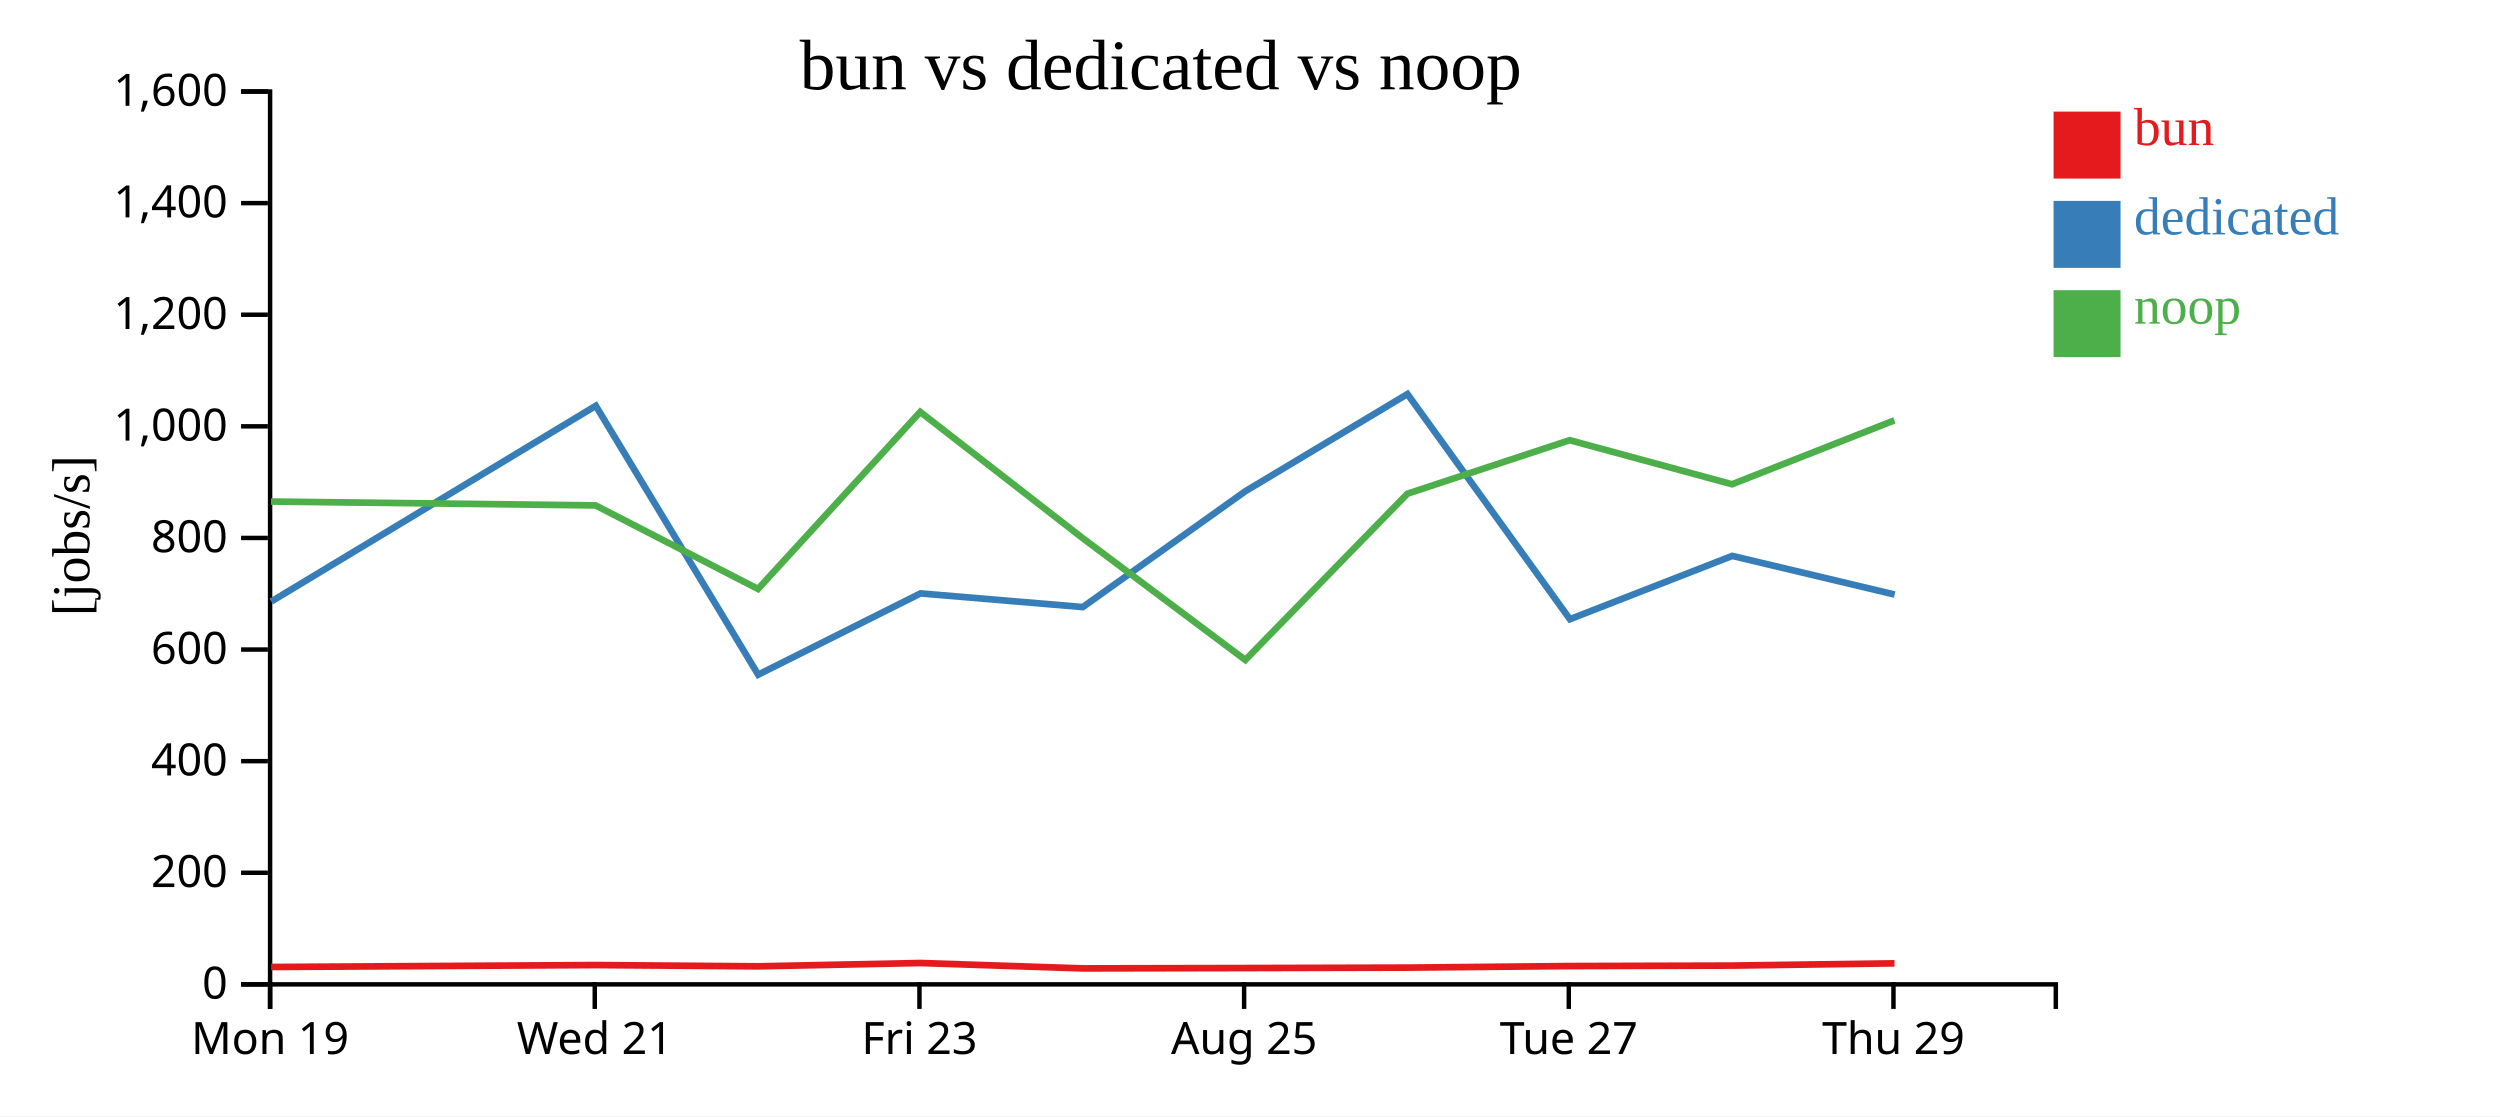
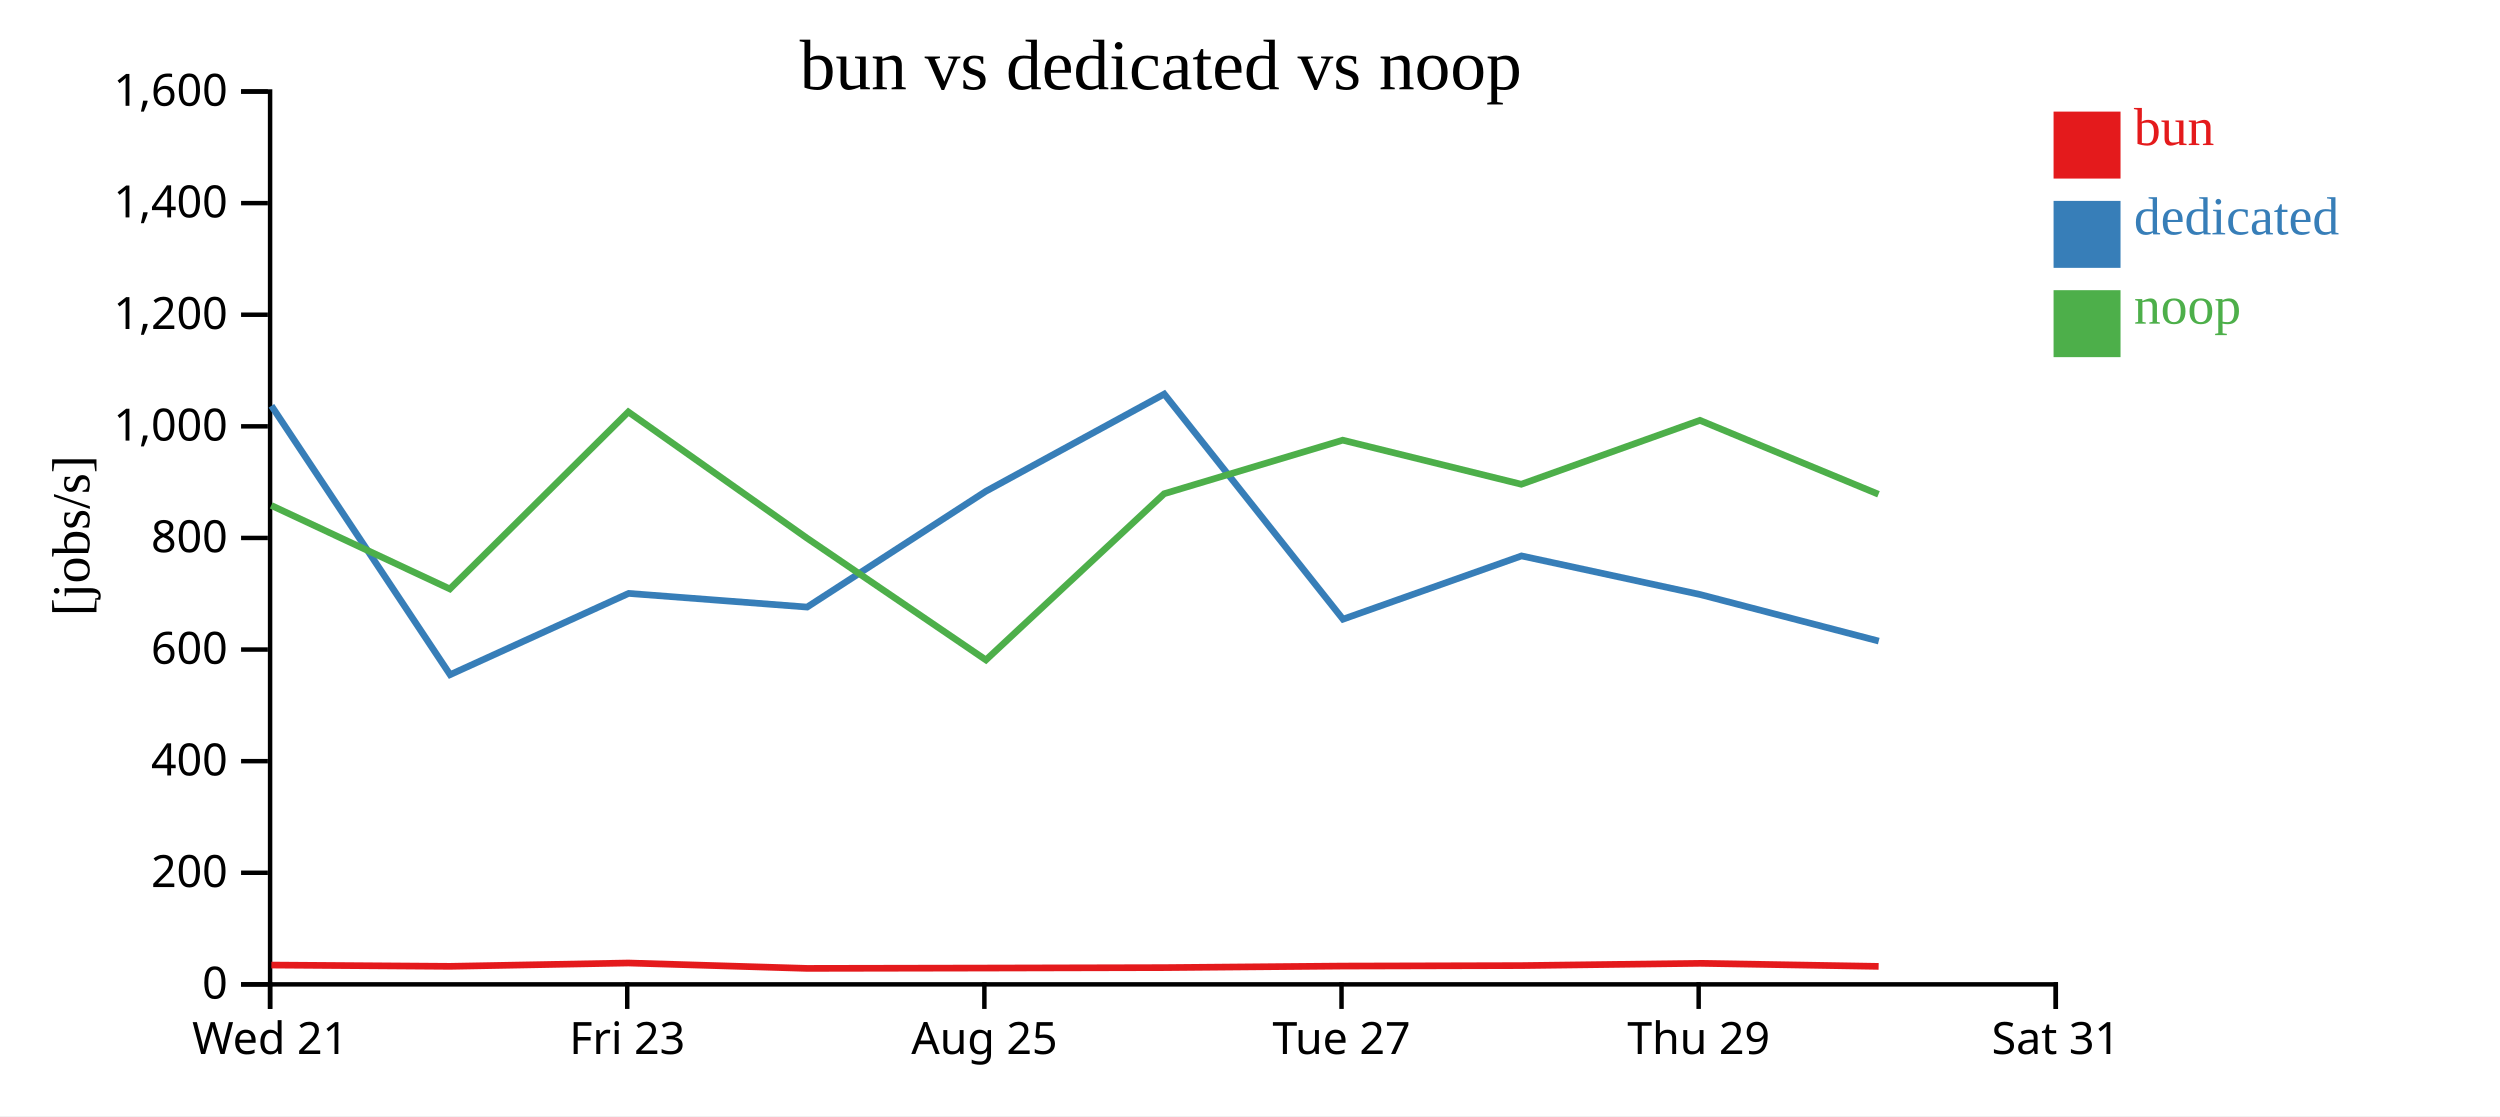
<svg xmlns="http://www.w3.org/2000/svg" width="560" height="250">
  <rect width="100%" height="100%" fill="white" />
  <g transform="translate(60,20)">
    <g transform="translate(0,200)" fill="none" font-size="10" font-family="sans-serif" text-anchor="middle">
      <path class="domain" stroke="currentColor" d="M0.5,6V0.5H400.5V6" />
      <g class="tick" opacity="1" transform="translate(0.5,0)">
        <line stroke="currentColor" y2="6" />
-         <text fill="currentColor" y="9" dy="0.71em">Mon 19</text>
-       </g>
-       <g class="tick" opacity="1" transform="translate(73.22727,0)">
-         <line stroke="currentColor" y2="6" />
        <text fill="currentColor" y="9" dy="0.71em">Wed 21</text>
      </g>
-       <g class="tick" opacity="1" transform="translate(145.9545,0)">
+       <g class="tick" opacity="1" transform="translate(80.5,0)">
        <line stroke="currentColor" y2="6" />
        <text fill="currentColor" y="9" dy="0.71em">Fri 23</text>
      </g>
-       <g class="tick" opacity="1" transform="translate(218.6818,0)">
+       <g class="tick" opacity="1" transform="translate(160.5,0)">
        <line stroke="currentColor" y2="6" />
        <text fill="currentColor" y="9" dy="0.71em">Aug 25</text>
      </g>
-       <g class="tick" opacity="1" transform="translate(291.4091,0)">
+       <g class="tick" opacity="1" transform="translate(240.5,0)">
        <line stroke="currentColor" y2="6" />
        <text fill="currentColor" y="9" dy="0.71em">Tue 27</text>
      </g>
-       <g class="tick" opacity="1" transform="translate(364.1364,0)">
+       <g class="tick" opacity="1" transform="translate(320.5,0)">
        <line stroke="currentColor" y2="6" />
        <text fill="currentColor" y="9" dy="0.71em">Thu 29</text>
+       </g>
+       <g class="tick" opacity="1" transform="translate(400.5,0)">
+         <line stroke="currentColor" y2="6" />
+         <text fill="currentColor" y="9" dy="0.71em">Sat 31</text>
      </g>
    </g>
    <g fill="none" font-size="10" font-family="sans-serif" text-anchor="end">
      <path class="domain" stroke="currentColor" d="M-6,200.5H0.5V0.5H-6" />
      <g class="tick" opacity="1" transform="translate(0,200.5)">
        <line stroke="currentColor" x2="-6" />
        <text fill="currentColor" x="-9" dy="0.32em">0</text>
      </g>
      <g class="tick" opacity="1" transform="translate(0,175.5)">
        <line stroke="currentColor" x2="-6" />
        <text fill="currentColor" x="-9" dy="0.32em">200</text>
      </g>
      <g class="tick" opacity="1" transform="translate(0,150.5)">
        <line stroke="currentColor" x2="-6" />
        <text fill="currentColor" x="-9" dy="0.32em">400</text>
      </g>
      <g class="tick" opacity="1" transform="translate(0,125.5)">
        <line stroke="currentColor" x2="-6" />
        <text fill="currentColor" x="-9" dy="0.32em">600</text>
      </g>
      <g class="tick" opacity="1" transform="translate(0,100.5)">
        <line stroke="currentColor" x2="-6" />
        <text fill="currentColor" x="-9" dy="0.32em">800</text>
      </g>
      <g class="tick" opacity="1" transform="translate(0,75.5)">
        <line stroke="currentColor" x2="-6" />
        <text fill="currentColor" x="-9" dy="0.32em">1,000</text>
      </g>
      <g class="tick" opacity="1" transform="translate(0,50.5)">
        <line stroke="currentColor" x2="-6" />
        <text fill="currentColor" x="-9" dy="0.32em">1,200</text>
      </g>
      <g class="tick" opacity="1" transform="translate(0,25.5)">
        <line stroke="currentColor" x2="-6" />
        <text fill="currentColor" x="-9" dy="0.32em">1,400</text>
      </g>
      <g class="tick" opacity="1" transform="translate(0,0.5)">
        <line stroke="currentColor" x2="-6" />
        <text fill="currentColor" x="-9" dy="0.32em">1,600</text>
      </g>
    </g>
    <text text-anchor="middle" style="font-size: 12px" transform="rotate(-90)" y="-40" x="-100">[jobs/s]</text>
    <text text-anchor="middle" style="font-size: 16px" y="0" x="200">bun vs dedicated vs noop</text>
-     <path class="line" fill="none" stroke="#e41a1c" stroke-width="1.5" d="M0.736,196.607L73.443,196.172L109.82,196.459L146.151,195.712L182.52,196.92L218.981,196.843L255.278,196.746L291.628,196.398L327.995,196.294L364.367,195.786" />
-     <path class="line" fill="none" stroke="#377eb8" stroke-width="1.5" d="M0.758,114.743L73.455,70.903L109.836,131.127L146.193,112.923L182.544,115.986L218.952,90.038L255.265,68.27L291.659,118.7L328.017,104.525L364.402,113.178" />
-     <path class="line" fill="none" stroke="#4daf4a" stroke-width="1.5" d="M0.707,92.344L73.417,93.215L109.793,111.926L146.129,72.269L182.491,100.528L218.952,127.83L255.25,90.595L291.602,78.6L327.967,88.475L364.342,74.155" />
+     <path class="line" fill="none" stroke="#e41a1c" stroke-width="1.5" d="M0.788,196.172L40.802,196.459L80.766,195.712L120.772,196.92L160.879,196.843L200.806,196.746L240.791,196.398L280.794,196.294L320.804,195.786L360.814,196.47" />
+     <path class="line" fill="none" stroke="#377eb8" stroke-width="1.5" d="M0.8,70.903L40.82,131.127L80.812,112.923L120.798,115.986L160.847,90.038L200.792,68.27L240.825,118.7L280.819,104.525L320.842,113.178L360.84,123.604" />
+     <path class="line" fill="none" stroke="#4daf4a" stroke-width="1.5" d="M0.759,93.215L40.773,111.926L80.742,72.269L120.74,100.528L160.847,127.83L200.775,90.595L240.762,78.6L280.764,88.475L320.776,74.155L360.783,90.715" />
    <rect class="dot" x="400" y="5" width="15" height="15" style="fill: #e41a1c;" />
    <rect class="dot" x="400" y="25" width="15" height="15" style="fill: #377eb8;" />
    <rect class="dot" x="400" y="45" width="15" height="15" style="fill: #4daf4a;" />
    <text class="label" x="418" y="12.5" style="fill: #e41a1c; alignment-baseline: middle;" text-anchor="left">bun</text>
    <text class="label" x="418" y="32.5" style="fill: #377eb8; alignment-baseline: middle;" text-anchor="left">dedicated</text>
    <text class="label" x="418" y="52.5" style="fill: #4daf4a; alignment-baseline: middle;" text-anchor="left">noop</text>
  </g>
</svg>
